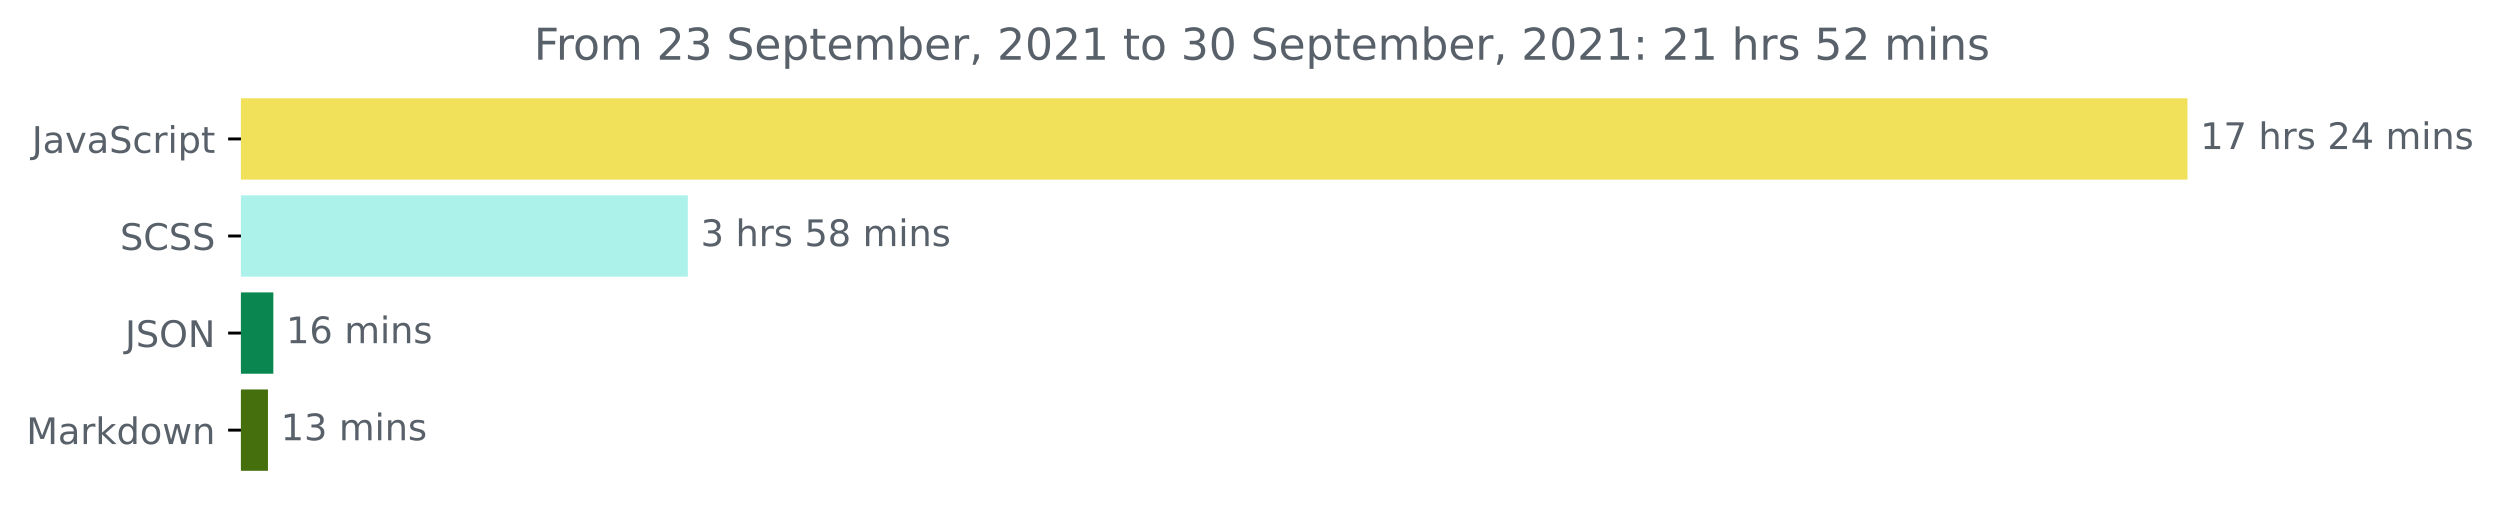
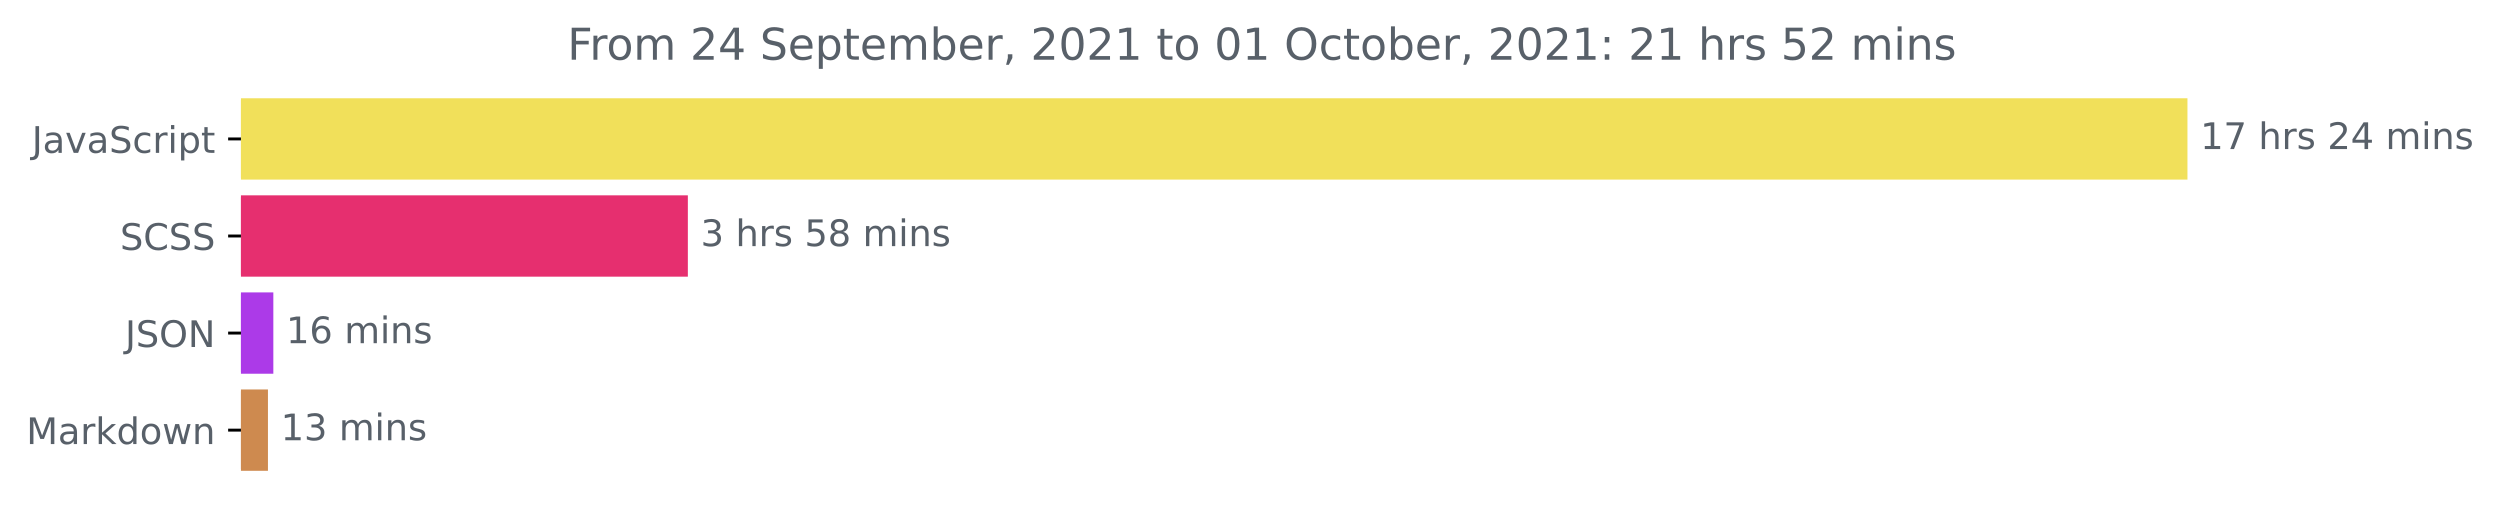
<svg xmlns="http://www.w3.org/2000/svg" xmlns:xlink="http://www.w3.org/1999/xlink" height="140.398pt" version="1.1" viewBox="0 0 683.177 140.398" width="683.177pt">
  <defs>
    <style type="text/css">*{stroke-linecap:butt;stroke-linejoin:round;}</style>
  </defs>
  <g id="figure_1">
    <g id="patch_1">
      <path d="M 0 140.398  L 683.177 140.398  L 683.177 0  L 0 0  z " style="fill:none;" />
    </g>
    <g id="axes_1">
      <g id="patch_2">
-         <path clip-path="url(#p66ef254737)" d="M 65.841 27.358  L 597.269 27.358  L 597.269 48.579  L 65.841 48.579  z " style="fill:#f1e05a;stroke:#f1e05a;stroke-linejoin:miter;" />
+         <path clip-path="url(#p201f9f481e)" d="M 65.841 27.358  L 597.269 27.358  L 597.269 48.579  L 65.841 48.579  z " style="fill:#f1e05a;stroke:#f1e05a;stroke-linejoin:miter;" />
      </g>
      <g id="patch_3">
-         <path clip-path="url(#p66ef254737)" d="M 65.841 53.884  L 187.47 53.884  L 187.47 75.105  L 65.841 75.105  z " style="fill:#acf1ea;stroke:#acf1ea;stroke-linejoin:miter;" />
+         <path clip-path="url(#p201f9f481e)" d="M 65.841 53.884  L 187.47 53.884  L 187.47 75.105  L 65.841 75.105  z " style="fill:#e62f6f;stroke:#e62f6f;stroke-linejoin:miter;" />
      </g>
      <g id="patch_4">
-         <path clip-path="url(#p66ef254737)" d="M 65.841 80.411  L 74.194 80.411  L 74.194 101.632  L 65.841 101.632  z " style="fill:#0a8750;stroke:#0a8750;stroke-linejoin:miter;" />
+         <path clip-path="url(#p201f9f481e)" d="M 65.841 80.411  L 74.194 80.411  L 74.194 101.632  L 65.841 101.632  z " style="fill:#ac3ae8;stroke:#ac3ae8;stroke-linejoin:miter;" />
      </g>
      <g id="patch_5">
-         <path clip-path="url(#p66ef254737)" d="M 65.841 106.937  L 72.724 106.937  L 72.724 128.158  L 65.841 128.158  z " style="fill:#456e0d;stroke:#456e0d;stroke-linejoin:miter;" />
+         <path clip-path="url(#p201f9f481e)" d="M 65.841 106.937  L 72.724 106.937  L 72.724 128.158  L 65.841 128.158  z " style="fill:#ce8a4f;stroke:#ce8a4f;stroke-linejoin:miter;" />
      </g>
      <g id="matplotlib.axis_1" />
      <g id="matplotlib.axis_2">
        <g id="ytick_1">
          <g id="line2d_1">
            <defs>
-               <path d="M 0 0  L -3.5 0  " id="m707da04a9e" style="stroke:#000000;stroke-width:0.8;" />
+               <path d="M 0 0  L -3.5 0  " id="me576e14a75" style="stroke:#000000;stroke-width:0.8;" />
            </defs>
            <g>
-               <use style="stroke:#000000;stroke-width:0.8;" x="65.841" xlink:href="#m707da04a9e" y="37.969" />
+               <use style="stroke:#000000;stroke-width:0.8;" x="65.841" xlink:href="#me576e14a75" y="37.969" />
            </g>
          </g>
          <g id="text_1">
            <g style="fill:#586069;" transform="translate(8.710938 41.76787)scale(0.1 -0.1)">
              <defs>
                <path d="M 628 4666  L 1259 4666  L 1259 325  Q 1259 -519 939 -900  Q 619 -1281 -91 -1281  L -331 -1281  L -331 -750  L -134 -750  Q 284 -750 456 -515  Q 628 -281 628 325  L 628 4666  z " id="DejaVuSans-4a" transform="scale(0.015625)" />
                <path d="M 2194 1759  Q 1497 1759 1228 1600  Q 959 1441 959 1056  Q 959 750 1161 570  Q 1363 391 1709 391  Q 2188 391 2477 730  Q 2766 1069 2766 1631  L 2766 1759  L 2194 1759  z M 3341 1997  L 3341 0  L 2766 0  L 2766 531  Q 2569 213 2275 61  Q 1981 -91 1556 -91  Q 1019 -91 701 211  Q 384 513 384 1019  Q 384 1609 779 1909  Q 1175 2209 1959 2209  L 2766 2209  L 2766 2266  Q 2766 2663 2505 2880  Q 2244 3097 1772 3097  Q 1472 3097 1187 3025  Q 903 2953 641 2809  L 641 3341  Q 956 3463 1253 3523  Q 1550 3584 1831 3584  Q 2591 3584 2966 3190  Q 3341 2797 3341 1997  z " id="DejaVuSans-61" transform="scale(0.015625)" />
                <path d="M 191 3500  L 800 3500  L 1894 563  L 2988 3500  L 3597 3500  L 2284 0  L 1503 0  L 191 3500  z " id="DejaVuSans-76" transform="scale(0.015625)" />
                <path d="M 3425 4513  L 3425 3897  Q 3066 4069 2747 4153  Q 2428 4238 2131 4238  Q 1616 4238 1336 4038  Q 1056 3838 1056 3469  Q 1056 3159 1242 3001  Q 1428 2844 1947 2747  L 2328 2669  Q 3034 2534 3370 2195  Q 3706 1856 3706 1288  Q 3706 609 3251 259  Q 2797 -91 1919 -91  Q 1588 -91 1214 -16  Q 841 59 441 206  L 441 856  Q 825 641 1194 531  Q 1563 422 1919 422  Q 2459 422 2753 634  Q 3047 847 3047 1241  Q 3047 1584 2836 1778  Q 2625 1972 2144 2069  L 1759 2144  Q 1053 2284 737 2584  Q 422 2884 422 3419  Q 422 4038 858 4394  Q 1294 4750 2059 4750  Q 2388 4750 2728 4690  Q 3069 4631 3425 4513  z " id="DejaVuSans-53" transform="scale(0.015625)" />
                <path d="M 3122 3366  L 3122 2828  Q 2878 2963 2633 3030  Q 2388 3097 2138 3097  Q 1578 3097 1268 2742  Q 959 2388 959 1747  Q 959 1106 1268 751  Q 1578 397 2138 397  Q 2388 397 2633 464  Q 2878 531 3122 666  L 3122 134  Q 2881 22 2623 -34  Q 2366 -91 2075 -91  Q 1284 -91 818 406  Q 353 903 353 1747  Q 353 2603 823 3093  Q 1294 3584 2113 3584  Q 2378 3584 2631 3529  Q 2884 3475 3122 3366  z " id="DejaVuSans-63" transform="scale(0.015625)" />
                <path d="M 2631 2963  Q 2534 3019 2420 3045  Q 2306 3072 2169 3072  Q 1681 3072 1420 2755  Q 1159 2438 1159 1844  L 1159 0  L 581 0  L 581 3500  L 1159 3500  L 1159 2956  Q 1341 3275 1631 3429  Q 1922 3584 2338 3584  Q 2397 3584 2469 3576  Q 2541 3569 2628 3553  L 2631 2963  z " id="DejaVuSans-72" transform="scale(0.015625)" />
                <path d="M 603 3500  L 1178 3500  L 1178 0  L 603 0  L 603 3500  z M 603 4863  L 1178 4863  L 1178 4134  L 603 4134  L 603 4863  z " id="DejaVuSans-69" transform="scale(0.015625)" />
                <path d="M 1159 525  L 1159 -1331  L 581 -1331  L 581 3500  L 1159 3500  L 1159 2969  Q 1341 3281 1617 3432  Q 1894 3584 2278 3584  Q 2916 3584 3314 3078  Q 3713 2572 3713 1747  Q 3713 922 3314 415  Q 2916 -91 2278 -91  Q 1894 -91 1617 61  Q 1341 213 1159 525  z M 3116 1747  Q 3116 2381 2855 2742  Q 2594 3103 2138 3103  Q 1681 3103 1420 2742  Q 1159 2381 1159 1747  Q 1159 1113 1420 752  Q 1681 391 2138 391  Q 2594 391 2855 752  Q 3116 1113 3116 1747  z " id="DejaVuSans-70" transform="scale(0.015625)" />
                <path d="M 1172 4494  L 1172 3500  L 2356 3500  L 2356 3053  L 1172 3053  L 1172 1153  Q 1172 725 1289 603  Q 1406 481 1766 481  L 2356 481  L 2356 0  L 1766 0  Q 1100 0 847 248  Q 594 497 594 1153  L 594 3053  L 172 3053  L 172 3500  L 594 3500  L 594 4494  L 1172 4494  z " id="DejaVuSans-74" transform="scale(0.015625)" />
              </defs>
              <use xlink:href="#DejaVuSans-4a" />
              <use x="29.492" xlink:href="#DejaVuSans-61" />
              <use x="90.771" xlink:href="#DejaVuSans-76" />
              <use x="149.951" xlink:href="#DejaVuSans-61" />
              <use x="211.23" xlink:href="#DejaVuSans-53" />
              <use x="274.707" xlink:href="#DejaVuSans-63" />
              <use x="329.688" xlink:href="#DejaVuSans-72" />
              <use x="370.801" xlink:href="#DejaVuSans-69" />
              <use x="398.584" xlink:href="#DejaVuSans-70" />
              <use x="462.061" xlink:href="#DejaVuSans-74" />
            </g>
          </g>
        </g>
        <g id="ytick_2">
          <g id="line2d_2">
            <g>
-               <use style="stroke:#000000;stroke-width:0.8;" x="65.841" xlink:href="#m707da04a9e" y="64.495" />
+               <use style="stroke:#000000;stroke-width:0.8;" x="65.841" xlink:href="#me576e14a75" y="64.495" />
            </g>
          </g>
          <g id="text_2">
            <g style="fill:#586069;" transform="translate(32.8125 68.29419)scale(0.1 -0.1)">
              <defs>
                <path d="M 4122 4306  L 4122 3641  Q 3803 3938 3442 4084  Q 3081 4231 2675 4231  Q 1875 4231 1450 3742  Q 1025 3253 1025 2328  Q 1025 1406 1450 917  Q 1875 428 2675 428  Q 3081 428 3442 575  Q 3803 722 4122 1019  L 4122 359  Q 3791 134 3420 21  Q 3050 -91 2638 -91  Q 1578 -91 968 557  Q 359 1206 359 2328  Q 359 3453 968 4101  Q 1578 4750 2638 4750  Q 3056 4750 3426 4639  Q 3797 4528 4122 4306  z " id="DejaVuSans-43" transform="scale(0.015625)" />
              </defs>
              <use xlink:href="#DejaVuSans-53" />
              <use x="63.477" xlink:href="#DejaVuSans-43" />
              <use x="133.301" xlink:href="#DejaVuSans-53" />
              <use x="196.777" xlink:href="#DejaVuSans-53" />
            </g>
          </g>
        </g>
        <g id="ytick_3">
          <g id="line2d_3">
            <g>
-               <use style="stroke:#000000;stroke-width:0.8;" x="65.841" xlink:href="#m707da04a9e" y="91.021" />
+               <use style="stroke:#000000;stroke-width:0.8;" x="65.841" xlink:href="#me576e14a75" y="91.021" />
            </g>
          </g>
          <g id="text_3">
            <g style="fill:#586069;" transform="translate(34.18906 94.8205)scale(0.1 -0.1)">
              <defs>
                <path d="M 2522 4238  Q 1834 4238 1429 3725  Q 1025 3213 1025 2328  Q 1025 1447 1429 934  Q 1834 422 2522 422  Q 3209 422 3611 934  Q 4013 1447 4013 2328  Q 4013 3213 3611 3725  Q 3209 4238 2522 4238  z M 2522 4750  Q 3503 4750 4090 4092  Q 4678 3434 4678 2328  Q 4678 1225 4090 567  Q 3503 -91 2522 -91  Q 1538 -91 948 565  Q 359 1222 359 2328  Q 359 3434 948 4092  Q 1538 4750 2522 4750  z " id="DejaVuSans-4f" transform="scale(0.015625)" />
                <path d="M 628 4666  L 1478 4666  L 3547 763  L 3547 4666  L 4159 4666  L 4159 0  L 3309 0  L 1241 3903  L 1241 0  L 628 0  L 628 4666  z " id="DejaVuSans-4e" transform="scale(0.015625)" />
              </defs>
              <use xlink:href="#DejaVuSans-4a" />
              <use x="29.492" xlink:href="#DejaVuSans-53" />
              <use x="92.969" xlink:href="#DejaVuSans-4f" />
              <use x="171.68" xlink:href="#DejaVuSans-4e" />
            </g>
          </g>
        </g>
        <g id="ytick_4">
          <g id="line2d_4">
            <g>
-               <use style="stroke:#000000;stroke-width:0.8;" x="65.841" xlink:href="#m707da04a9e" y="117.548" />
+               <use style="stroke:#000000;stroke-width:0.8;" x="65.841" xlink:href="#me576e14a75" y="117.548" />
            </g>
          </g>
          <g id="text_4">
            <g style="fill:#586069;" transform="translate(7.2 121.3468)scale(0.1 -0.1)">
              <defs>
                <path d="M 628 4666  L 1569 4666  L 2759 1491  L 3956 4666  L 4897 4666  L 4897 0  L 4281 0  L 4281 4097  L 3078 897  L 2444 897  L 1241 4097  L 1241 0  L 628 0  L 628 4666  z " id="DejaVuSans-4d" transform="scale(0.015625)" />
                <path d="M 581 4863  L 1159 4863  L 1159 1991  L 2875 3500  L 3609 3500  L 1753 1863  L 3688 0  L 2938 0  L 1159 1709  L 1159 0  L 581 0  L 581 4863  z " id="DejaVuSans-6b" transform="scale(0.015625)" />
                <path d="M 2906 2969  L 2906 4863  L 3481 4863  L 3481 0  L 2906 0  L 2906 525  Q 2725 213 2448 61  Q 2172 -91 1784 -91  Q 1150 -91 751 415  Q 353 922 353 1747  Q 353 2572 751 3078  Q 1150 3584 1784 3584  Q 2172 3584 2448 3432  Q 2725 3281 2906 2969  z M 947 1747  Q 947 1113 1208 752  Q 1469 391 1925 391  Q 2381 391 2643 752  Q 2906 1113 2906 1747  Q 2906 2381 2643 2742  Q 2381 3103 1925 3103  Q 1469 3103 1208 2742  Q 947 2381 947 1747  z " id="DejaVuSans-64" transform="scale(0.015625)" />
                <path d="M 1959 3097  Q 1497 3097 1228 2736  Q 959 2375 959 1747  Q 959 1119 1226 758  Q 1494 397 1959 397  Q 2419 397 2687 759  Q 2956 1122 2956 1747  Q 2956 2369 2687 2733  Q 2419 3097 1959 3097  z M 1959 3584  Q 2709 3584 3137 3096  Q 3566 2609 3566 1747  Q 3566 888 3137 398  Q 2709 -91 1959 -91  Q 1206 -91 779 398  Q 353 888 353 1747  Q 353 2609 779 3096  Q 1206 3584 1959 3584  z " id="DejaVuSans-6f" transform="scale(0.015625)" />
                <path d="M 269 3500  L 844 3500  L 1563 769  L 2278 3500  L 2956 3500  L 3675 769  L 4391 3500  L 4966 3500  L 4050 0  L 3372 0  L 2619 2869  L 1863 0  L 1184 0  L 269 3500  z " id="DejaVuSans-77" transform="scale(0.015625)" />
                <path d="M 3513 2113  L 3513 0  L 2938 0  L 2938 2094  Q 2938 2591 2744 2837  Q 2550 3084 2163 3084  Q 1697 3084 1428 2787  Q 1159 2491 1159 1978  L 1159 0  L 581 0  L 581 3500  L 1159 3500  L 1159 2956  Q 1366 3272 1645 3428  Q 1925 3584 2291 3584  Q 2894 3584 3203 3211  Q 3513 2838 3513 2113  z " id="DejaVuSans-6e" transform="scale(0.015625)" />
              </defs>
              <use xlink:href="#DejaVuSans-4d" />
              <use x="86.279" xlink:href="#DejaVuSans-61" />
              <use x="147.559" xlink:href="#DejaVuSans-72" />
              <use x="188.672" xlink:href="#DejaVuSans-6b" />
              <use x="246.582" xlink:href="#DejaVuSans-64" />
              <use x="310.059" xlink:href="#DejaVuSans-6f" />
              <use x="371.24" xlink:href="#DejaVuSans-77" />
              <use x="453.027" xlink:href="#DejaVuSans-6e" />
            </g>
          </g>
        </g>
      </g>
      <g id="text_5">
        <g style="fill:#586069;" transform="translate(601.2692 40.72803)scale(0.1 -0.1)">
          <defs>
            <path d="M 794 531  L 1825 531  L 1825 4091  L 703 3866  L 703 4441  L 1819 4666  L 2450 4666  L 2450 531  L 3481 531  L 3481 0  L 794 0  L 794 531  z " id="DejaVuSans-31" transform="scale(0.015625)" />
            <path d="M 525 4666  L 3525 4666  L 3525 4397  L 1831 0  L 1172 0  L 2766 4134  L 525 4134  L 525 4666  z " id="DejaVuSans-37" transform="scale(0.015625)" />
            <path id="DejaVuSans-20" transform="scale(0.015625)" />
            <path d="M 3513 2113  L 3513 0  L 2938 0  L 2938 2094  Q 2938 2591 2744 2837  Q 2550 3084 2163 3084  Q 1697 3084 1428 2787  Q 1159 2491 1159 1978  L 1159 0  L 581 0  L 581 4863  L 1159 4863  L 1159 2956  Q 1366 3272 1645 3428  Q 1925 3584 2291 3584  Q 2894 3584 3203 3211  Q 3513 2838 3513 2113  z " id="DejaVuSans-68" transform="scale(0.015625)" />
            <path d="M 2834 3397  L 2834 2853  Q 2591 2978 2328 3040  Q 2066 3103 1784 3103  Q 1356 3103 1142 2972  Q 928 2841 928 2578  Q 928 2378 1081 2264  Q 1234 2150 1697 2047  L 1894 2003  Q 2506 1872 2764 1633  Q 3022 1394 3022 966  Q 3022 478 2636 193  Q 2250 -91 1575 -91  Q 1294 -91 989 -36  Q 684 19 347 128  L 347 722  Q 666 556 975 473  Q 1284 391 1588 391  Q 1994 391 2212 530  Q 2431 669 2431 922  Q 2431 1156 2273 1281  Q 2116 1406 1581 1522  L 1381 1569  Q 847 1681 609 1914  Q 372 2147 372 2553  Q 372 3047 722 3315  Q 1072 3584 1716 3584  Q 2034 3584 2315 3537  Q 2597 3491 2834 3397  z " id="DejaVuSans-73" transform="scale(0.015625)" />
            <path d="M 1228 531  L 3431 531  L 3431 0  L 469 0  L 469 531  Q 828 903 1448 1529  Q 2069 2156 2228 2338  Q 2531 2678 2651 2914  Q 2772 3150 2772 3378  Q 2772 3750 2511 3984  Q 2250 4219 1831 4219  Q 1534 4219 1204 4116  Q 875 4013 500 3803  L 500 4441  Q 881 4594 1212 4672  Q 1544 4750 1819 4750  Q 2544 4750 2975 4387  Q 3406 4025 3406 3419  Q 3406 3131 3298 2873  Q 3191 2616 2906 2266  Q 2828 2175 2409 1742  Q 1991 1309 1228 531  z " id="DejaVuSans-32" transform="scale(0.015625)" />
            <path d="M 2419 4116  L 825 1625  L 2419 1625  L 2419 4116  z M 2253 4666  L 3047 4666  L 3047 1625  L 3713 1625  L 3713 1100  L 3047 1100  L 3047 0  L 2419 0  L 2419 1100  L 313 1100  L 313 1709  L 2253 4666  z " id="DejaVuSans-34" transform="scale(0.015625)" />
            <path d="M 3328 2828  Q 3544 3216 3844 3400  Q 4144 3584 4550 3584  Q 5097 3584 5394 3201  Q 5691 2819 5691 2113  L 5691 0  L 5113 0  L 5113 2094  Q 5113 2597 4934 2840  Q 4756 3084 4391 3084  Q 3944 3084 3684 2787  Q 3425 2491 3425 1978  L 3425 0  L 2847 0  L 2847 2094  Q 2847 2600 2669 2842  Q 2491 3084 2119 3084  Q 1678 3084 1418 2786  Q 1159 2488 1159 1978  L 1159 0  L 581 0  L 581 3500  L 1159 3500  L 1159 2956  Q 1356 3278 1631 3431  Q 1906 3584 2284 3584  Q 2666 3584 2933 3390  Q 3200 3197 3328 2828  z " id="DejaVuSans-6d" transform="scale(0.015625)" />
          </defs>
          <use xlink:href="#DejaVuSans-31" />
          <use x="63.623" xlink:href="#DejaVuSans-37" />
          <use x="127.246" xlink:href="#DejaVuSans-20" />
          <use x="159.033" xlink:href="#DejaVuSans-68" />
          <use x="222.412" xlink:href="#DejaVuSans-72" />
          <use x="263.525" xlink:href="#DejaVuSans-73" />
          <use x="315.625" xlink:href="#DejaVuSans-20" />
          <use x="347.412" xlink:href="#DejaVuSans-32" />
          <use x="411.035" xlink:href="#DejaVuSans-34" />
          <use x="474.658" xlink:href="#DejaVuSans-20" />
          <use x="506.445" xlink:href="#DejaVuSans-6d" />
          <use x="603.857" xlink:href="#DejaVuSans-69" />
          <use x="631.641" xlink:href="#DejaVuSans-6e" />
          <use x="695.02" xlink:href="#DejaVuSans-73" />
        </g>
      </g>
      <g id="text_6">
        <g style="fill:#586069;" transform="translate(191.4704 67.25434)scale(0.1 -0.1)">
          <defs>
            <path d="M 2597 2516  Q 3050 2419 3304 2112  Q 3559 1806 3559 1356  Q 3559 666 3084 287  Q 2609 -91 1734 -91  Q 1441 -91 1130 -33  Q 819 25 488 141  L 488 750  Q 750 597 1062 519  Q 1375 441 1716 441  Q 2309 441 2620 675  Q 2931 909 2931 1356  Q 2931 1769 2642 2001  Q 2353 2234 1838 2234  L 1294 2234  L 1294 2753  L 1863 2753  Q 2328 2753 2575 2939  Q 2822 3125 2822 3475  Q 2822 3834 2567 4026  Q 2313 4219 1838 4219  Q 1578 4219 1281 4162  Q 984 4106 628 3988  L 628 4550  Q 988 4650 1302 4700  Q 1616 4750 1894 4750  Q 2613 4750 3031 4423  Q 3450 4097 3450 3541  Q 3450 3153 3228 2886  Q 3006 2619 2597 2516  z " id="DejaVuSans-33" transform="scale(0.015625)" />
            <path d="M 691 4666  L 3169 4666  L 3169 4134  L 1269 4134  L 1269 2991  Q 1406 3038 1543 3061  Q 1681 3084 1819 3084  Q 2600 3084 3056 2656  Q 3513 2228 3513 1497  Q 3513 744 3044 326  Q 2575 -91 1722 -91  Q 1428 -91 1123 -41  Q 819 9 494 109  L 494 744  Q 775 591 1075 516  Q 1375 441 1709 441  Q 2250 441 2565 725  Q 2881 1009 2881 1497  Q 2881 1984 2565 2268  Q 2250 2553 1709 2553  Q 1456 2553 1204 2497  Q 953 2441 691 2322  L 691 4666  z " id="DejaVuSans-35" transform="scale(0.015625)" />
            <path d="M 2034 2216  Q 1584 2216 1326 1975  Q 1069 1734 1069 1313  Q 1069 891 1326 650  Q 1584 409 2034 409  Q 2484 409 2743 651  Q 3003 894 3003 1313  Q 3003 1734 2745 1975  Q 2488 2216 2034 2216  z M 1403 2484  Q 997 2584 770 2862  Q 544 3141 544 3541  Q 544 4100 942 4425  Q 1341 4750 2034 4750  Q 2731 4750 3128 4425  Q 3525 4100 3525 3541  Q 3525 3141 3298 2862  Q 3072 2584 2669 2484  Q 3125 2378 3379 2068  Q 3634 1759 3634 1313  Q 3634 634 3220 271  Q 2806 -91 2034 -91  Q 1263 -91 848 271  Q 434 634 434 1313  Q 434 1759 690 2068  Q 947 2378 1403 2484  z M 1172 3481  Q 1172 3119 1398 2916  Q 1625 2713 2034 2713  Q 2441 2713 2670 2916  Q 2900 3119 2900 3481  Q 2900 3844 2670 4047  Q 2441 4250 2034 4250  Q 1625 4250 1398 4047  Q 1172 3844 1172 3481  z " id="DejaVuSans-38" transform="scale(0.015625)" />
          </defs>
          <use xlink:href="#DejaVuSans-33" />
          <use x="63.623" xlink:href="#DejaVuSans-20" />
          <use x="95.41" xlink:href="#DejaVuSans-68" />
          <use x="158.789" xlink:href="#DejaVuSans-72" />
          <use x="199.902" xlink:href="#DejaVuSans-73" />
          <use x="252.002" xlink:href="#DejaVuSans-20" />
          <use x="283.789" xlink:href="#DejaVuSans-35" />
          <use x="347.412" xlink:href="#DejaVuSans-38" />
          <use x="411.035" xlink:href="#DejaVuSans-20" />
          <use x="442.822" xlink:href="#DejaVuSans-6d" />
          <use x="540.234" xlink:href="#DejaVuSans-69" />
          <use x="568.018" xlink:href="#DejaVuSans-6e" />
          <use x="631.396" xlink:href="#DejaVuSans-73" />
        </g>
      </g>
      <g id="text_7">
        <g style="fill:#586069;" transform="translate(78.19432 93.78066)scale(0.1 -0.1)">
          <defs>
            <path d="M 2113 2584  Q 1688 2584 1439 2293  Q 1191 2003 1191 1497  Q 1191 994 1439 701  Q 1688 409 2113 409  Q 2538 409 2786 701  Q 3034 994 3034 1497  Q 3034 2003 2786 2293  Q 2538 2584 2113 2584  z M 3366 4563  L 3366 3988  Q 3128 4100 2886 4159  Q 2644 4219 2406 4219  Q 1781 4219 1451 3797  Q 1122 3375 1075 2522  Q 1259 2794 1537 2939  Q 1816 3084 2150 3084  Q 2853 3084 3261 2657  Q 3669 2231 3669 1497  Q 3669 778 3244 343  Q 2819 -91 2113 -91  Q 1303 -91 875 529  Q 447 1150 447 2328  Q 447 3434 972 4092  Q 1497 4750 2381 4750  Q 2619 4750 2861 4703  Q 3103 4656 3366 4563  z " id="DejaVuSans-36" transform="scale(0.015625)" />
          </defs>
          <use xlink:href="#DejaVuSans-31" />
          <use x="63.623" xlink:href="#DejaVuSans-36" />
          <use x="127.246" xlink:href="#DejaVuSans-20" />
          <use x="159.033" xlink:href="#DejaVuSans-6d" />
          <use x="256.445" xlink:href="#DejaVuSans-69" />
          <use x="284.229" xlink:href="#DejaVuSans-6e" />
          <use x="347.607" xlink:href="#DejaVuSans-73" />
        </g>
      </g>
      <g id="text_8">
        <g style="fill:#586069;" transform="translate(76.72407 120.307)scale(0.1 -0.1)">
          <use xlink:href="#DejaVuSans-31" />
          <use x="63.623" xlink:href="#DejaVuSans-33" />
          <use x="127.246" xlink:href="#DejaVuSans-20" />
          <use x="159.033" xlink:href="#DejaVuSans-6d" />
          <use x="256.445" xlink:href="#DejaVuSans-69" />
          <use x="284.229" xlink:href="#DejaVuSans-6e" />
          <use x="347.607" xlink:href="#DejaVuSans-73" />
        </g>
      </g>
      <g id="text_9">
-         <g style="fill:#586069;" transform="translate(145.8975 16.31812)scale(0.12 -0.12)">
+         <g style="fill:#586069;" transform="translate(155.0503 16.31812)scale(0.12 -0.12)">
          <defs>
            <path d="M 628 4666  L 3309 4666  L 3309 4134  L 1259 4134  L 1259 2759  L 3109 2759  L 3109 2228  L 1259 2228  L 1259 0  L 628 0  L 628 4666  z " id="DejaVuSans-46" transform="scale(0.015625)" />
            <path d="M 3597 1894  L 3597 1613  L 953 1613  Q 991 1019 1311 708  Q 1631 397 2203 397  Q 2534 397 2845 478  Q 3156 559 3463 722  L 3463 178  Q 3153 47 2828 -22  Q 2503 -91 2169 -91  Q 1331 -91 842 396  Q 353 884 353 1716  Q 353 2575 817 3079  Q 1281 3584 2069 3584  Q 2775 3584 3186 3129  Q 3597 2675 3597 1894  z M 3022 2063  Q 3016 2534 2758 2815  Q 2500 3097 2075 3097  Q 1594 3097 1305 2825  Q 1016 2553 972 2059  L 3022 2063  z " id="DejaVuSans-65" transform="scale(0.015625)" />
            <path d="M 3116 1747  Q 3116 2381 2855 2742  Q 2594 3103 2138 3103  Q 1681 3103 1420 2742  Q 1159 2381 1159 1747  Q 1159 1113 1420 752  Q 1681 391 2138 391  Q 2594 391 2855 752  Q 3116 1113 3116 1747  z M 1159 2969  Q 1341 3281 1617 3432  Q 1894 3584 2278 3584  Q 2916 3584 3314 3078  Q 3713 2572 3713 1747  Q 3713 922 3314 415  Q 2916 -91 2278 -91  Q 1894 -91 1617 61  Q 1341 213 1159 525  L 1159 0  L 581 0  L 581 4863  L 1159 4863  L 1159 2969  z " id="DejaVuSans-62" transform="scale(0.015625)" />
            <path d="M 750 794  L 1409 794  L 1409 256  L 897 -744  L 494 -744  L 750 256  L 750 794  z " id="DejaVuSans-2c" transform="scale(0.015625)" />
            <path d="M 2034 4250  Q 1547 4250 1301 3770  Q 1056 3291 1056 2328  Q 1056 1369 1301 889  Q 1547 409 2034 409  Q 2525 409 2770 889  Q 3016 1369 3016 2328  Q 3016 3291 2770 3770  Q 2525 4250 2034 4250  z M 2034 4750  Q 2819 4750 3233 4129  Q 3647 3509 3647 2328  Q 3647 1150 3233 529  Q 2819 -91 2034 -91  Q 1250 -91 836 529  Q 422 1150 422 2328  Q 422 3509 836 4129  Q 1250 4750 2034 4750  z " id="DejaVuSans-30" transform="scale(0.015625)" />
            <path d="M 750 794  L 1409 794  L 1409 0  L 750 0  L 750 794  z M 750 3309  L 1409 3309  L 1409 2516  L 750 2516  L 750 3309  z " id="DejaVuSans-3a" transform="scale(0.015625)" />
          </defs>
          <use xlink:href="#DejaVuSans-46" />
          <use x="50.27" xlink:href="#DejaVuSans-72" />
          <use x="89.133" xlink:href="#DejaVuSans-6f" />
          <use x="150.314" xlink:href="#DejaVuSans-6d" />
          <use x="247.727" xlink:href="#DejaVuSans-20" />
          <use x="279.514" xlink:href="#DejaVuSans-32" />
-           <use x="343.137" xlink:href="#DejaVuSans-33" />
+           <use x="343.137" xlink:href="#DejaVuSans-34" />
          <use x="406.76" xlink:href="#DejaVuSans-20" />
          <use x="438.547" xlink:href="#DejaVuSans-53" />
          <use x="502.023" xlink:href="#DejaVuSans-65" />
          <use x="563.547" xlink:href="#DejaVuSans-70" />
          <use x="627.023" xlink:href="#DejaVuSans-74" />
          <use x="666.232" xlink:href="#DejaVuSans-65" />
          <use x="727.756" xlink:href="#DejaVuSans-6d" />
          <use x="825.168" xlink:href="#DejaVuSans-62" />
          <use x="888.645" xlink:href="#DejaVuSans-65" />
          <use x="950.168" xlink:href="#DejaVuSans-72" />
          <use x="991.281" xlink:href="#DejaVuSans-2c" />
          <use x="1023.068" xlink:href="#DejaVuSans-20" />
          <use x="1054.855" xlink:href="#DejaVuSans-32" />
          <use x="1118.479" xlink:href="#DejaVuSans-30" />
          <use x="1182.102" xlink:href="#DejaVuSans-32" />
          <use x="1245.725" xlink:href="#DejaVuSans-31" />
          <use x="1309.348" xlink:href="#DejaVuSans-20" />
          <use x="1341.135" xlink:href="#DejaVuSans-74" />
          <use x="1380.344" xlink:href="#DejaVuSans-6f" />
          <use x="1441.525" xlink:href="#DejaVuSans-20" />
-           <use x="1473.312" xlink:href="#DejaVuSans-33" />
-           <use x="1536.936" xlink:href="#DejaVuSans-30" />
+           <use x="1473.312" xlink:href="#DejaVuSans-30" />
+           <use x="1536.936" xlink:href="#DejaVuSans-31" />
          <use x="1600.559" xlink:href="#DejaVuSans-20" />
-           <use x="1632.346" xlink:href="#DejaVuSans-53" />
-           <use x="1695.822" xlink:href="#DejaVuSans-65" />
-           <use x="1757.346" xlink:href="#DejaVuSans-70" />
-           <use x="1820.822" xlink:href="#DejaVuSans-74" />
-           <use x="1860.031" xlink:href="#DejaVuSans-65" />
-           <use x="1921.555" xlink:href="#DejaVuSans-6d" />
-           <use x="2018.967" xlink:href="#DejaVuSans-62" />
-           <use x="2082.443" xlink:href="#DejaVuSans-65" />
-           <use x="2143.967" xlink:href="#DejaVuSans-72" />
-           <use x="2185.08" xlink:href="#DejaVuSans-2c" />
-           <use x="2216.867" xlink:href="#DejaVuSans-20" />
-           <use x="2248.654" xlink:href="#DejaVuSans-32" />
-           <use x="2312.277" xlink:href="#DejaVuSans-30" />
-           <use x="2375.9" xlink:href="#DejaVuSans-32" />
-           <use x="2439.523" xlink:href="#DejaVuSans-31" />
-           <use x="2503.146" xlink:href="#DejaVuSans-3a" />
-           <use x="2536.838" xlink:href="#DejaVuSans-20" />
-           <use x="2568.625" xlink:href="#DejaVuSans-32" />
-           <use x="2632.248" xlink:href="#DejaVuSans-31" />
-           <use x="2695.871" xlink:href="#DejaVuSans-20" />
-           <use x="2727.658" xlink:href="#DejaVuSans-68" />
-           <use x="2791.037" xlink:href="#DejaVuSans-72" />
-           <use x="2832.15" xlink:href="#DejaVuSans-73" />
-           <use x="2884.25" xlink:href="#DejaVuSans-20" />
-           <use x="2916.037" xlink:href="#DejaVuSans-35" />
-           <use x="2979.66" xlink:href="#DejaVuSans-32" />
-           <use x="3043.283" xlink:href="#DejaVuSans-20" />
-           <use x="3075.07" xlink:href="#DejaVuSans-6d" />
-           <use x="3172.482" xlink:href="#DejaVuSans-69" />
-           <use x="3200.266" xlink:href="#DejaVuSans-6e" />
-           <use x="3263.645" xlink:href="#DejaVuSans-73" />
+           <use x="1632.346" xlink:href="#DejaVuSans-4f" />
+           <use x="1711.057" xlink:href="#DejaVuSans-63" />
+           <use x="1766.037" xlink:href="#DejaVuSans-74" />
+           <use x="1805.246" xlink:href="#DejaVuSans-6f" />
+           <use x="1866.428" xlink:href="#DejaVuSans-62" />
+           <use x="1929.904" xlink:href="#DejaVuSans-65" />
+           <use x="1991.428" xlink:href="#DejaVuSans-72" />
+           <use x="2032.541" xlink:href="#DejaVuSans-2c" />
+           <use x="2064.328" xlink:href="#DejaVuSans-20" />
+           <use x="2096.115" xlink:href="#DejaVuSans-32" />
+           <use x="2159.738" xlink:href="#DejaVuSans-30" />
+           <use x="2223.361" xlink:href="#DejaVuSans-32" />
+           <use x="2286.984" xlink:href="#DejaVuSans-31" />
+           <use x="2350.607" xlink:href="#DejaVuSans-3a" />
+           <use x="2384.299" xlink:href="#DejaVuSans-20" />
+           <use x="2416.086" xlink:href="#DejaVuSans-32" />
+           <use x="2479.709" xlink:href="#DejaVuSans-31" />
+           <use x="2543.332" xlink:href="#DejaVuSans-20" />
+           <use x="2575.119" xlink:href="#DejaVuSans-68" />
+           <use x="2638.498" xlink:href="#DejaVuSans-72" />
+           <use x="2679.611" xlink:href="#DejaVuSans-73" />
+           <use x="2731.711" xlink:href="#DejaVuSans-20" />
+           <use x="2763.498" xlink:href="#DejaVuSans-35" />
+           <use x="2827.121" xlink:href="#DejaVuSans-32" />
+           <use x="2890.744" xlink:href="#DejaVuSans-20" />
+           <use x="2922.531" xlink:href="#DejaVuSans-6d" />
+           <use x="3019.943" xlink:href="#DejaVuSans-69" />
+           <use x="3047.727" xlink:href="#DejaVuSans-6e" />
+           <use x="3111.105" xlink:href="#DejaVuSans-73" />
        </g>
      </g>
    </g>
  </g>
  <defs>
-     <clipPath id="p66ef254737">
+     <clipPath id="p201f9f481e">
      <rect height="110.88" width="558" x="65.841" y="22.318" />
    </clipPath>
  </defs>
</svg>
